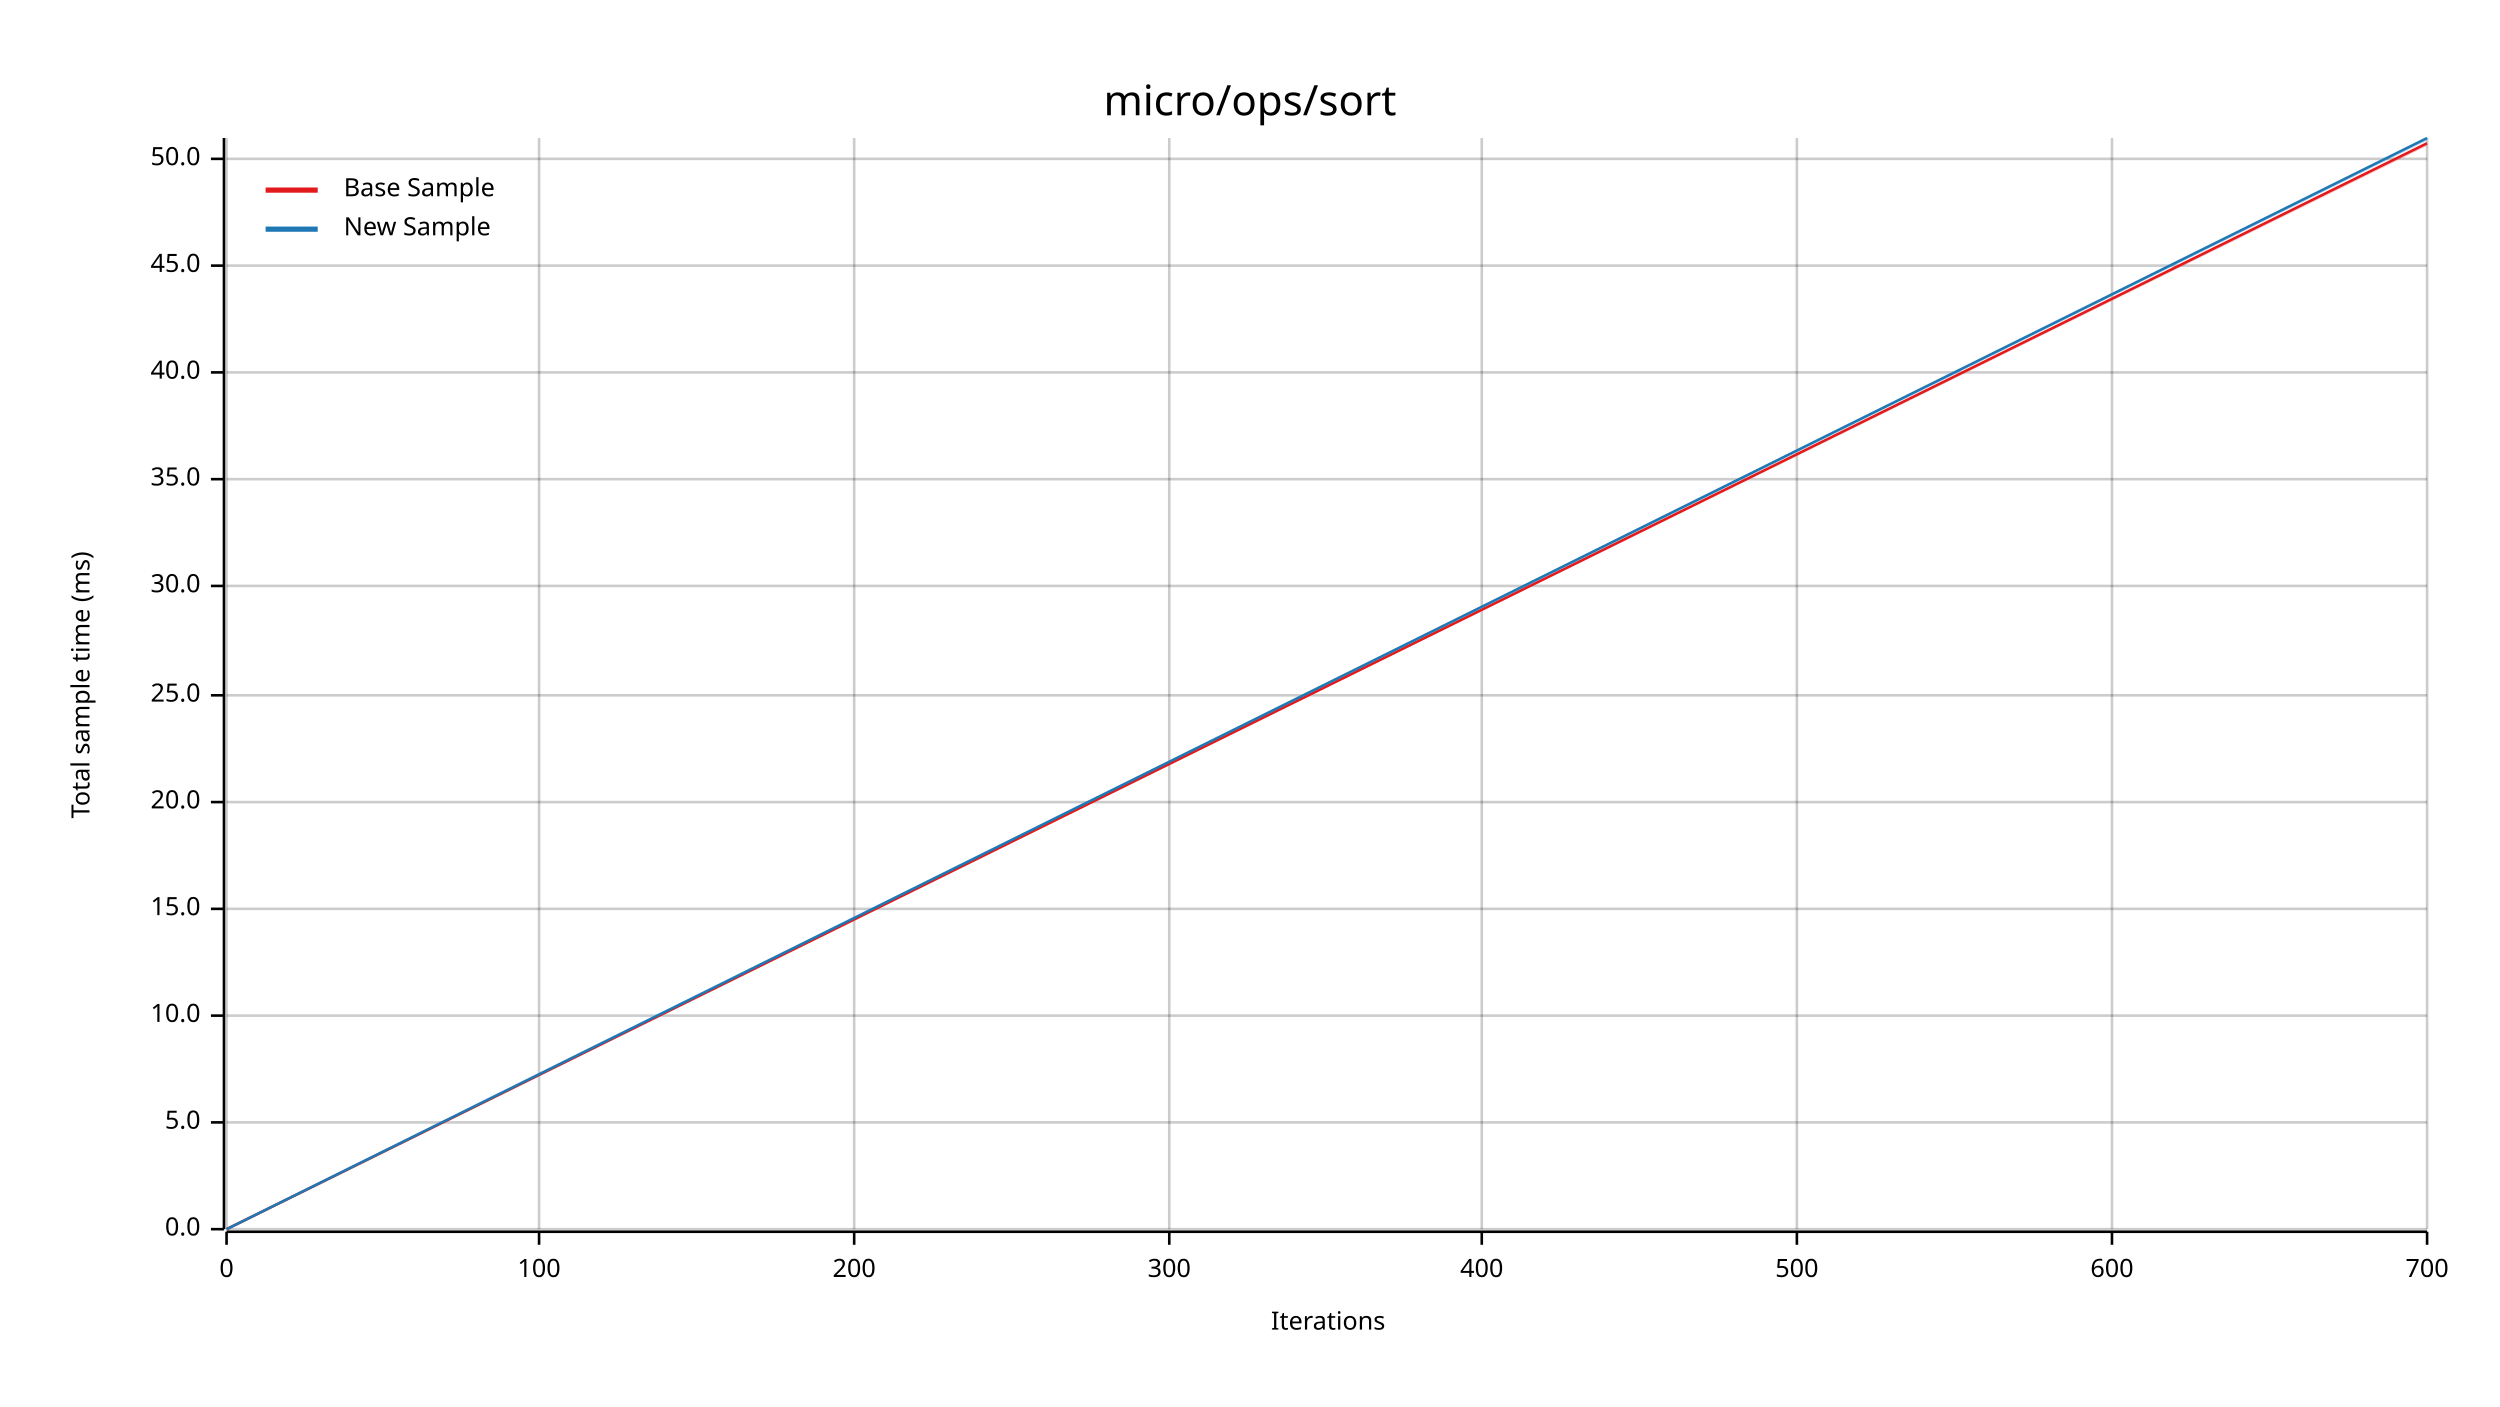
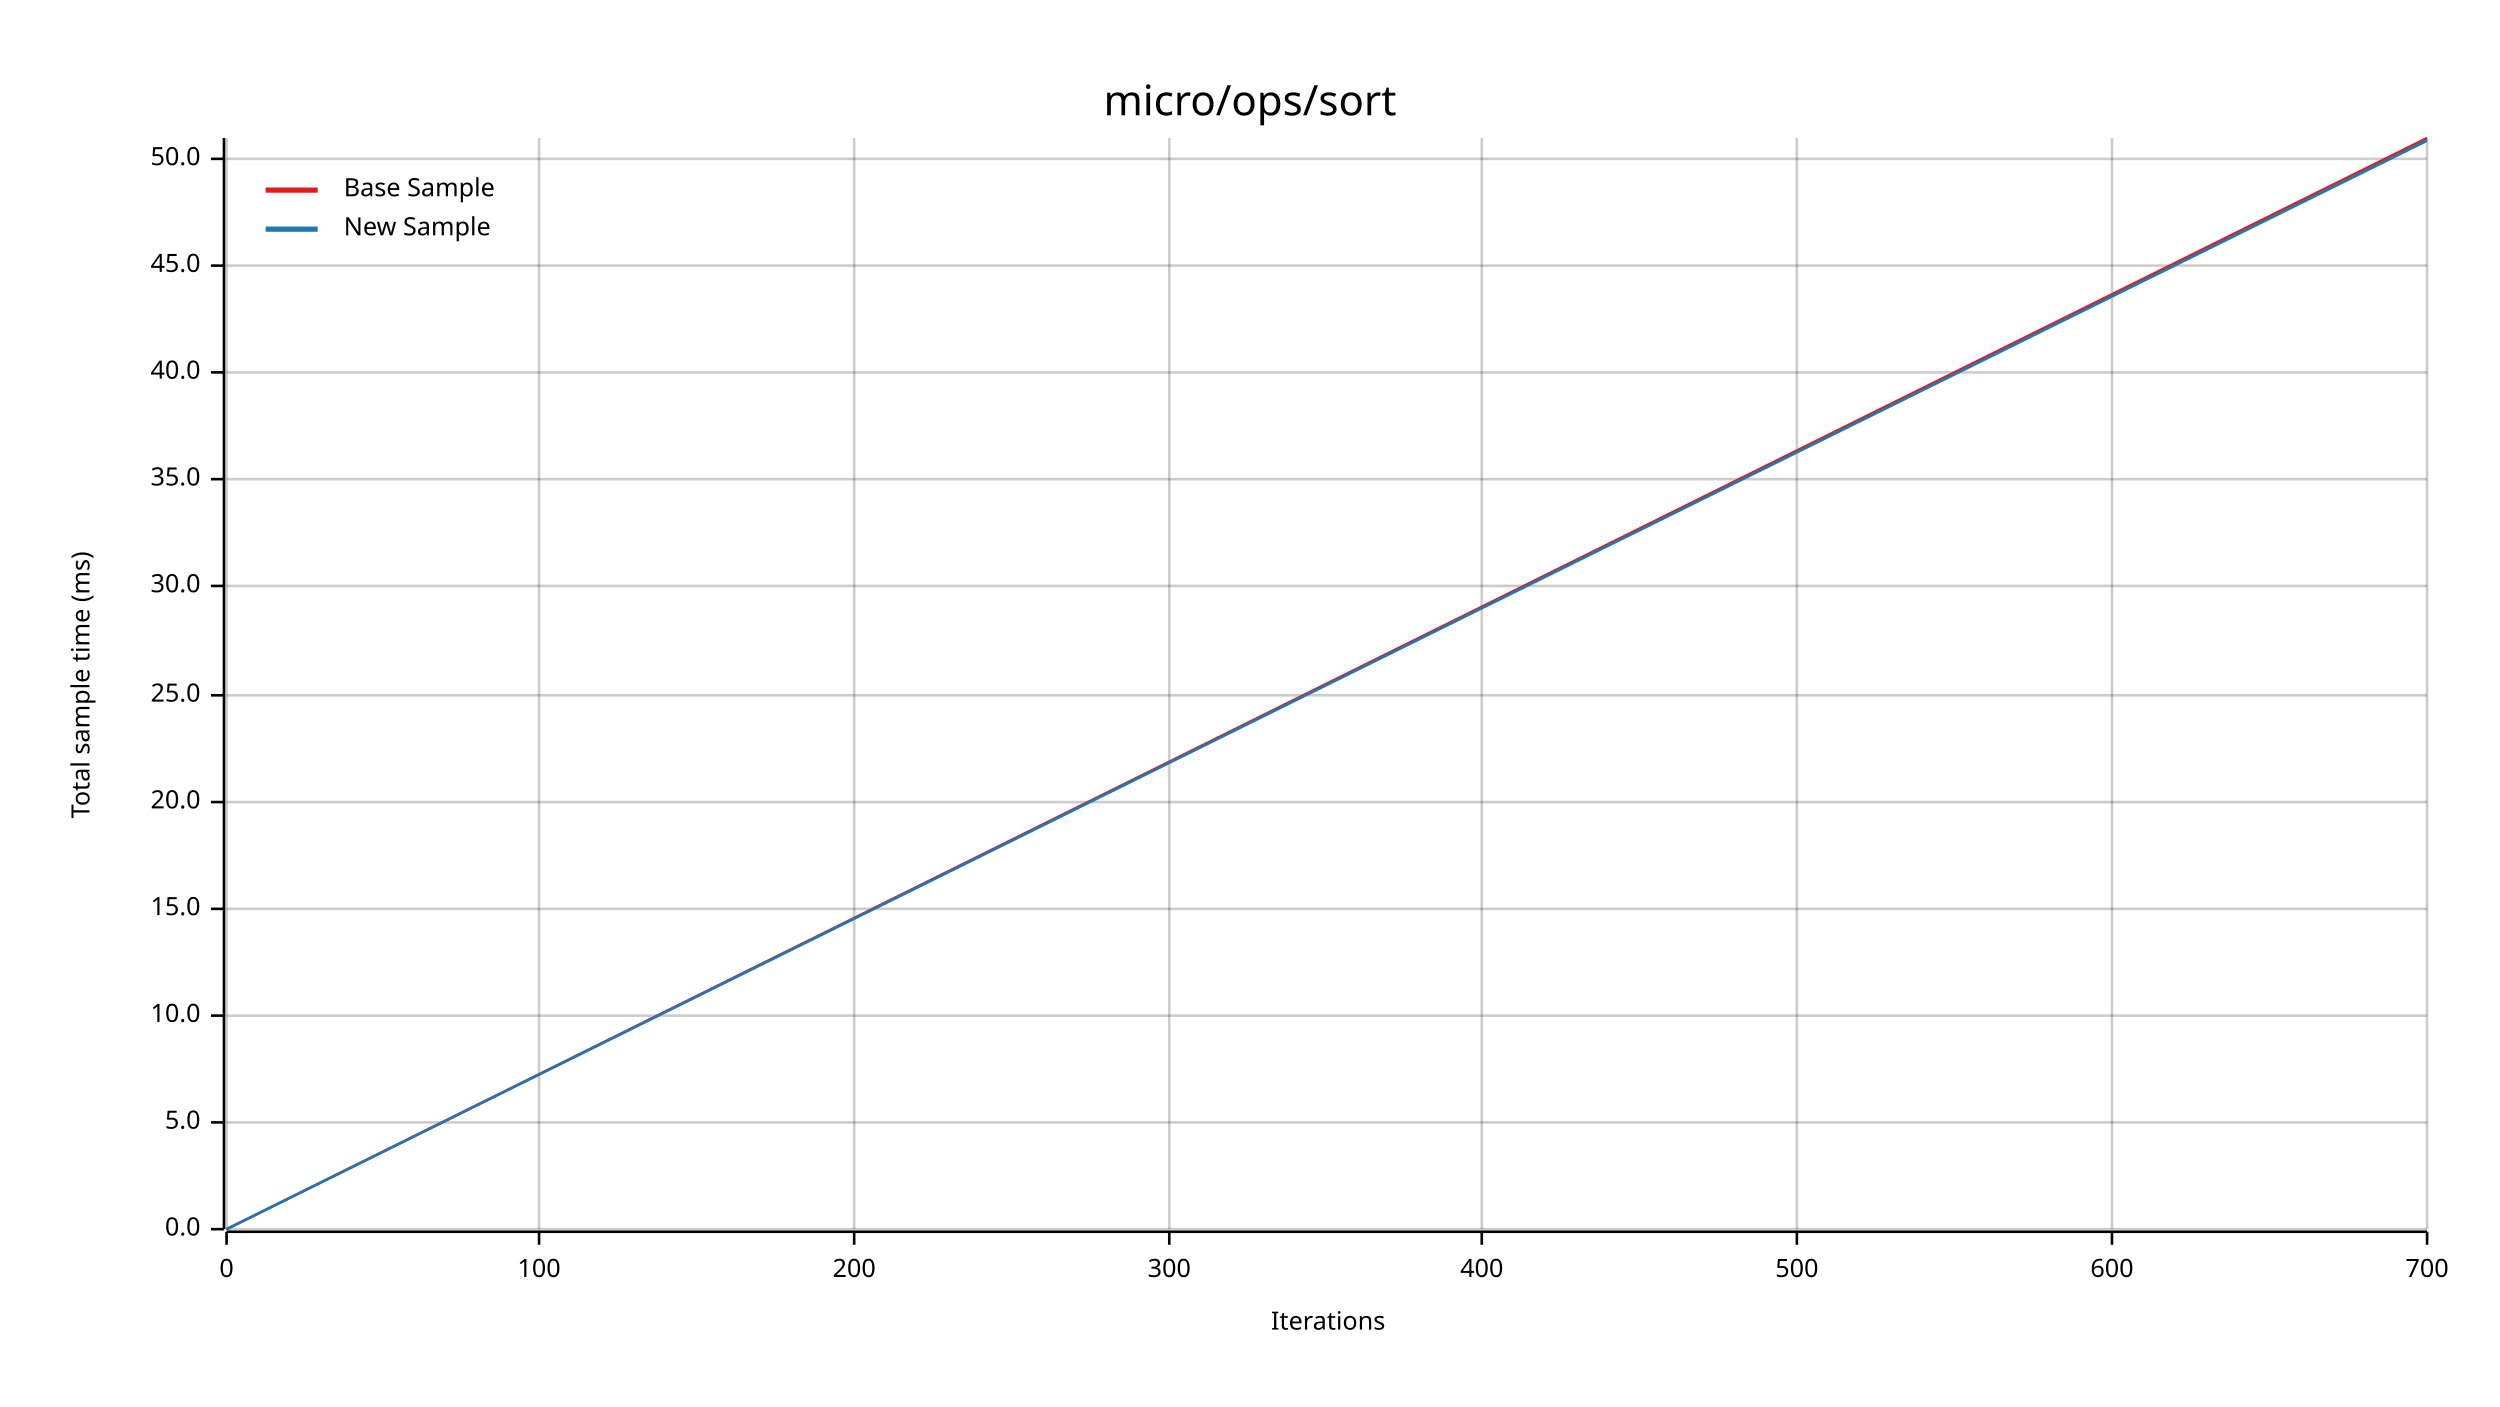
<svg xmlns="http://www.w3.org/2000/svg" width="960" height="540" viewBox="0 0 960 540">
  <text x="480" y="32" dy="0.76em" text-anchor="middle" font-family="sans-serif" font-size="16.129" opacity="1" fill="#000000">
micro/ops/sort
</text>
  <text x="27" y="263" dy="0.76em" text-anchor="middle" font-family="sans-serif" font-size="9.677" opacity="1" fill="#000000" transform="rotate(270, 27, 263)">
Total sample time (ms)
</text>
  <text x="510" y="513" dy="-0.5ex" text-anchor="middle" font-family="sans-serif" font-size="9.677" opacity="1" fill="#000000">
Iterations
</text>
  <line opacity="0.2" stroke="#000000" stroke-width="1" x1="87" y1="472" x2="87" y2="53" />
  <line opacity="0.2" stroke="#000000" stroke-width="1" x1="207" y1="472" x2="207" y2="53" />
  <line opacity="0.2" stroke="#000000" stroke-width="1" x1="328" y1="472" x2="328" y2="53" />
  <line opacity="0.2" stroke="#000000" stroke-width="1" x1="449" y1="472" x2="449" y2="53" />
  <line opacity="0.2" stroke="#000000" stroke-width="1" x1="569" y1="472" x2="569" y2="53" />
  <line opacity="0.2" stroke="#000000" stroke-width="1" x1="690" y1="472" x2="690" y2="53" />
  <line opacity="0.2" stroke="#000000" stroke-width="1" x1="811" y1="472" x2="811" y2="53" />
  <line opacity="0.2" stroke="#000000" stroke-width="1" x1="932" y1="472" x2="932" y2="53" />
  <line opacity="0.2" stroke="#000000" stroke-width="1" x1="87" y1="472" x2="932" y2="472" />
  <line opacity="0.2" stroke="#000000" stroke-width="1" x1="87" y1="431" x2="932" y2="431" />
  <line opacity="0.2" stroke="#000000" stroke-width="1" x1="87" y1="390" x2="932" y2="390" />
  <line opacity="0.2" stroke="#000000" stroke-width="1" x1="87" y1="349" x2="932" y2="349" />
  <line opacity="0.2" stroke="#000000" stroke-width="1" x1="87" y1="308" x2="932" y2="308" />
  <line opacity="0.2" stroke="#000000" stroke-width="1" x1="87" y1="267" x2="932" y2="267" />
  <line opacity="0.2" stroke="#000000" stroke-width="1" x1="87" y1="225" x2="932" y2="225" />
  <line opacity="0.2" stroke="#000000" stroke-width="1" x1="87" y1="184" x2="932" y2="184" />
  <line opacity="0.2" stroke="#000000" stroke-width="1" x1="87" y1="143" x2="932" y2="143" />
  <line opacity="0.2" stroke="#000000" stroke-width="1" x1="87" y1="102" x2="932" y2="102" />
  <line opacity="0.2" stroke="#000000" stroke-width="1" x1="87" y1="61" x2="932" y2="61" />
  <polyline fill="none" opacity="1" stroke="#000000" stroke-width="1" points="86,53 86,472 " />
  <text x="77" y="472" dy="0.5ex" text-anchor="end" font-family="sans-serif" font-size="9.677" opacity="1" fill="#000000">
0.0
</text>
  <polyline fill="none" opacity="1" stroke="#000000" stroke-width="1" points="81,472 86,472 " />
  <text x="77" y="431" dy="0.5ex" text-anchor="end" font-family="sans-serif" font-size="9.677" opacity="1" fill="#000000">
5.0
</text>
  <polyline fill="none" opacity="1" stroke="#000000" stroke-width="1" points="81,431 86,431 " />
  <text x="77" y="390" dy="0.5ex" text-anchor="end" font-family="sans-serif" font-size="9.677" opacity="1" fill="#000000">
10.0
</text>
  <polyline fill="none" opacity="1" stroke="#000000" stroke-width="1" points="81,390 86,390 " />
  <text x="77" y="349" dy="0.5ex" text-anchor="end" font-family="sans-serif" font-size="9.677" opacity="1" fill="#000000">
15.0
</text>
  <polyline fill="none" opacity="1" stroke="#000000" stroke-width="1" points="81,349 86,349 " />
  <text x="77" y="308" dy="0.5ex" text-anchor="end" font-family="sans-serif" font-size="9.677" opacity="1" fill="#000000">
20.0
</text>
  <polyline fill="none" opacity="1" stroke="#000000" stroke-width="1" points="81,308 86,308 " />
  <text x="77" y="267" dy="0.5ex" text-anchor="end" font-family="sans-serif" font-size="9.677" opacity="1" fill="#000000">
25.0
</text>
  <polyline fill="none" opacity="1" stroke="#000000" stroke-width="1" points="81,267 86,267 " />
  <text x="77" y="225" dy="0.5ex" text-anchor="end" font-family="sans-serif" font-size="9.677" opacity="1" fill="#000000">
30.0
</text>
  <polyline fill="none" opacity="1" stroke="#000000" stroke-width="1" points="81,225 86,225 " />
  <text x="77" y="184" dy="0.5ex" text-anchor="end" font-family="sans-serif" font-size="9.677" opacity="1" fill="#000000">
35.0
</text>
  <polyline fill="none" opacity="1" stroke="#000000" stroke-width="1" points="81,184 86,184 " />
  <text x="77" y="143" dy="0.5ex" text-anchor="end" font-family="sans-serif" font-size="9.677" opacity="1" fill="#000000">
40.0
</text>
  <polyline fill="none" opacity="1" stroke="#000000" stroke-width="1" points="81,143 86,143 " />
  <text x="77" y="102" dy="0.5ex" text-anchor="end" font-family="sans-serif" font-size="9.677" opacity="1" fill="#000000">
45.0
</text>
  <polyline fill="none" opacity="1" stroke="#000000" stroke-width="1" points="81,102 86,102 " />
  <text x="77" y="61" dy="0.5ex" text-anchor="end" font-family="sans-serif" font-size="9.677" opacity="1" fill="#000000">
50.0
</text>
  <polyline fill="none" opacity="1" stroke="#000000" stroke-width="1" points="81,61 86,61 " />
  <polyline fill="none" opacity="1" stroke="#000000" stroke-width="1" points="87,473 932,473 " />
  <text x="87" y="483" dy="0.76em" text-anchor="middle" font-family="sans-serif" font-size="9.677" opacity="1" fill="#000000">
0
</text>
  <polyline fill="none" opacity="1" stroke="#000000" stroke-width="1" points="87,473 87,478 " />
  <text x="207" y="483" dy="0.76em" text-anchor="middle" font-family="sans-serif" font-size="9.677" opacity="1" fill="#000000">
100
</text>
  <polyline fill="none" opacity="1" stroke="#000000" stroke-width="1" points="207,473 207,478 " />
  <text x="328" y="483" dy="0.76em" text-anchor="middle" font-family="sans-serif" font-size="9.677" opacity="1" fill="#000000">
200
</text>
  <polyline fill="none" opacity="1" stroke="#000000" stroke-width="1" points="328,473 328,478 " />
  <text x="449" y="483" dy="0.76em" text-anchor="middle" font-family="sans-serif" font-size="9.677" opacity="1" fill="#000000">
300
</text>
  <polyline fill="none" opacity="1" stroke="#000000" stroke-width="1" points="449,473 449,478 " />
  <text x="569" y="483" dy="0.76em" text-anchor="middle" font-family="sans-serif" font-size="9.677" opacity="1" fill="#000000">
400
</text>
  <polyline fill="none" opacity="1" stroke="#000000" stroke-width="1" points="569,473 569,478 " />
  <text x="690" y="483" dy="0.76em" text-anchor="middle" font-family="sans-serif" font-size="9.677" opacity="1" fill="#000000">
500
</text>
  <polyline fill="none" opacity="1" stroke="#000000" stroke-width="1" points="690,473 690,478 " />
  <text x="811" y="483" dy="0.76em" text-anchor="middle" font-family="sans-serif" font-size="9.677" opacity="1" fill="#000000">
600
</text>
  <polyline fill="none" opacity="1" stroke="#000000" stroke-width="1" points="811,473 811,478 " />
  <text x="932" y="483" dy="0.76em" text-anchor="middle" font-family="sans-serif" font-size="9.677" opacity="1" fill="#000000">
700
</text>
  <polyline fill="none" opacity="1" stroke="#000000" stroke-width="1" points="932,473 932,478 " />
-   <polyline fill="none" opacity="1" stroke="#E31A1C" stroke-width="1" points="87,472 932,55 " />
-   <polygon opacity="0.25" fill="#E31A1C" points="87,472 932,56 932,55 " />
-   <polyline fill="none" opacity="1" stroke="#1F78B4" stroke-width="1" points="87,472 932,53 " />
+   <polyline fill="none" opacity="1" stroke="#E31A1C" stroke-width="1" points="87,472 932,53 " />
+   <polygon opacity="0.25" fill="#E31A1C" points="87,472 932,54 932,53 " />
+   <polyline fill="none" opacity="1" stroke="#1F78B4" stroke-width="1" points="87,472 932,54 " />
  <polygon opacity="0.25" fill="#1F78B4" points="87,472 932,54 932,53 " />
  <text x="132" y="68" dy="0.76em" text-anchor="start" font-family="sans-serif" font-size="9.677" opacity="1" fill="#000000">
Base Sample
</text>
  <text x="132" y="83" dy="0.76em" text-anchor="start" font-family="sans-serif" font-size="9.677" opacity="1" fill="#000000">
New Sample
</text>
  <polyline fill="none" opacity="1" stroke="#E31A1C" stroke-width="2" points="102,73 122,73 " />
  <polyline fill="none" opacity="1" stroke="#1F78B4" stroke-width="2" points="102,88 122,88 " />
</svg>
